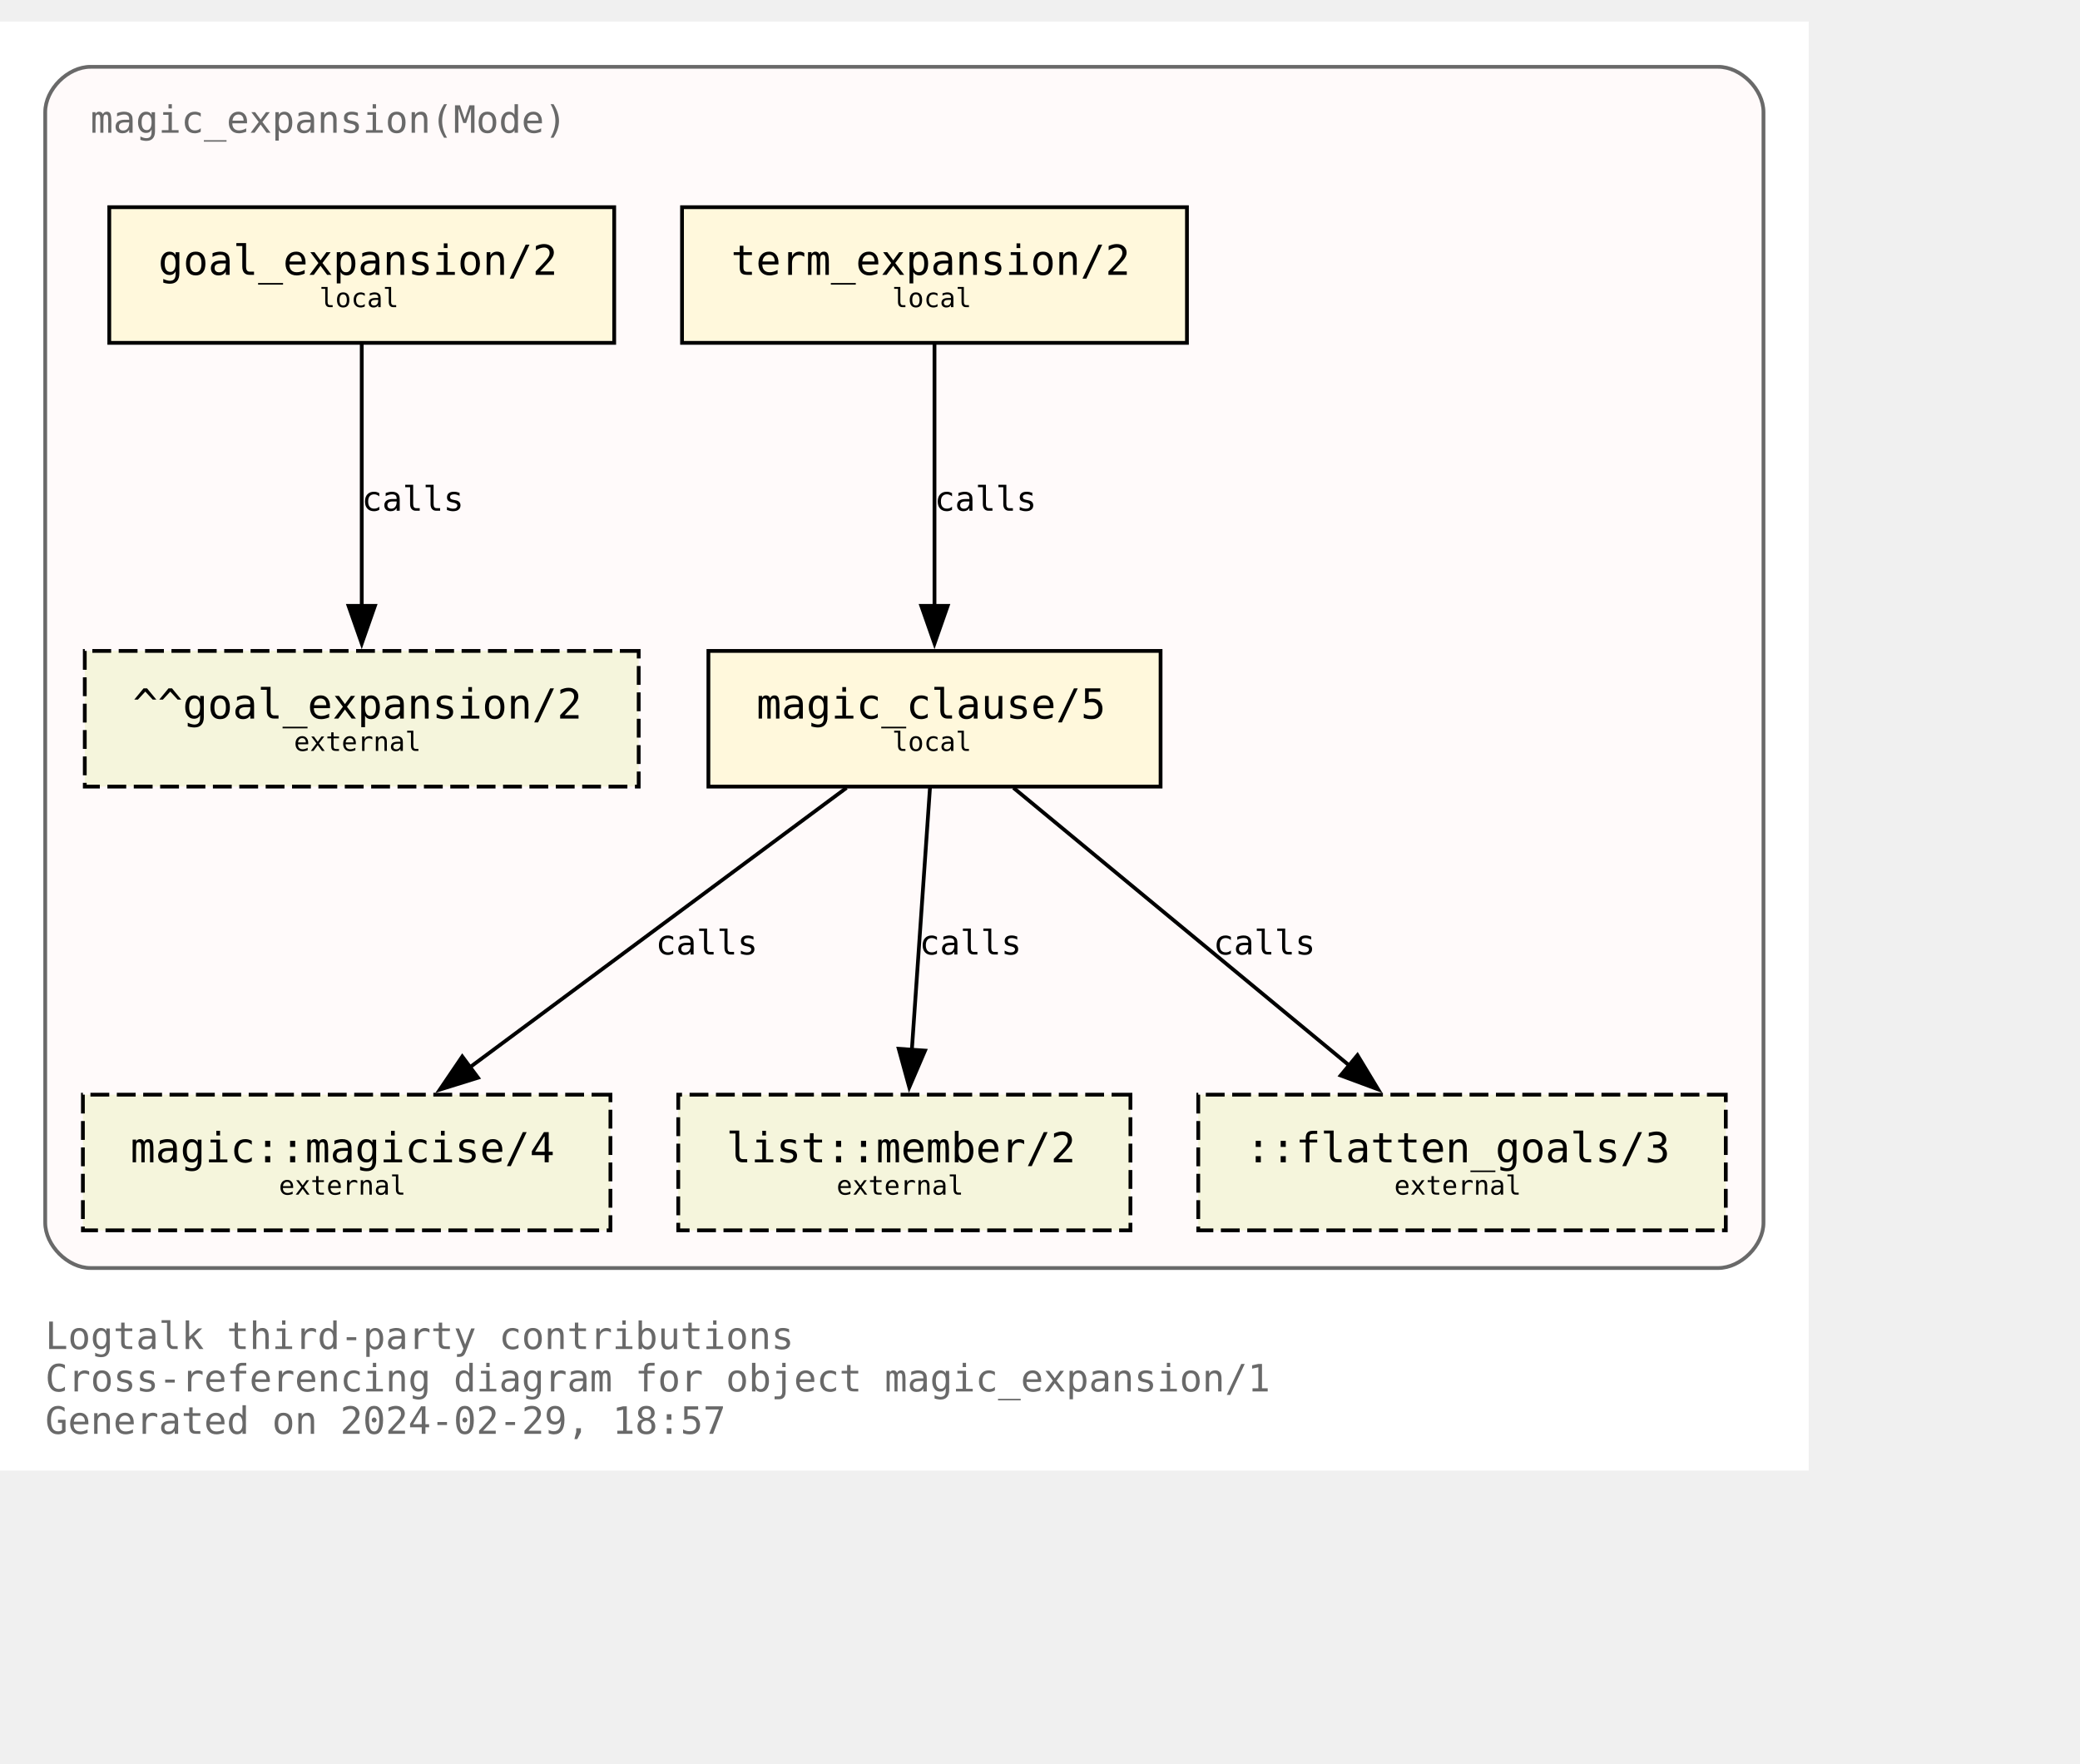
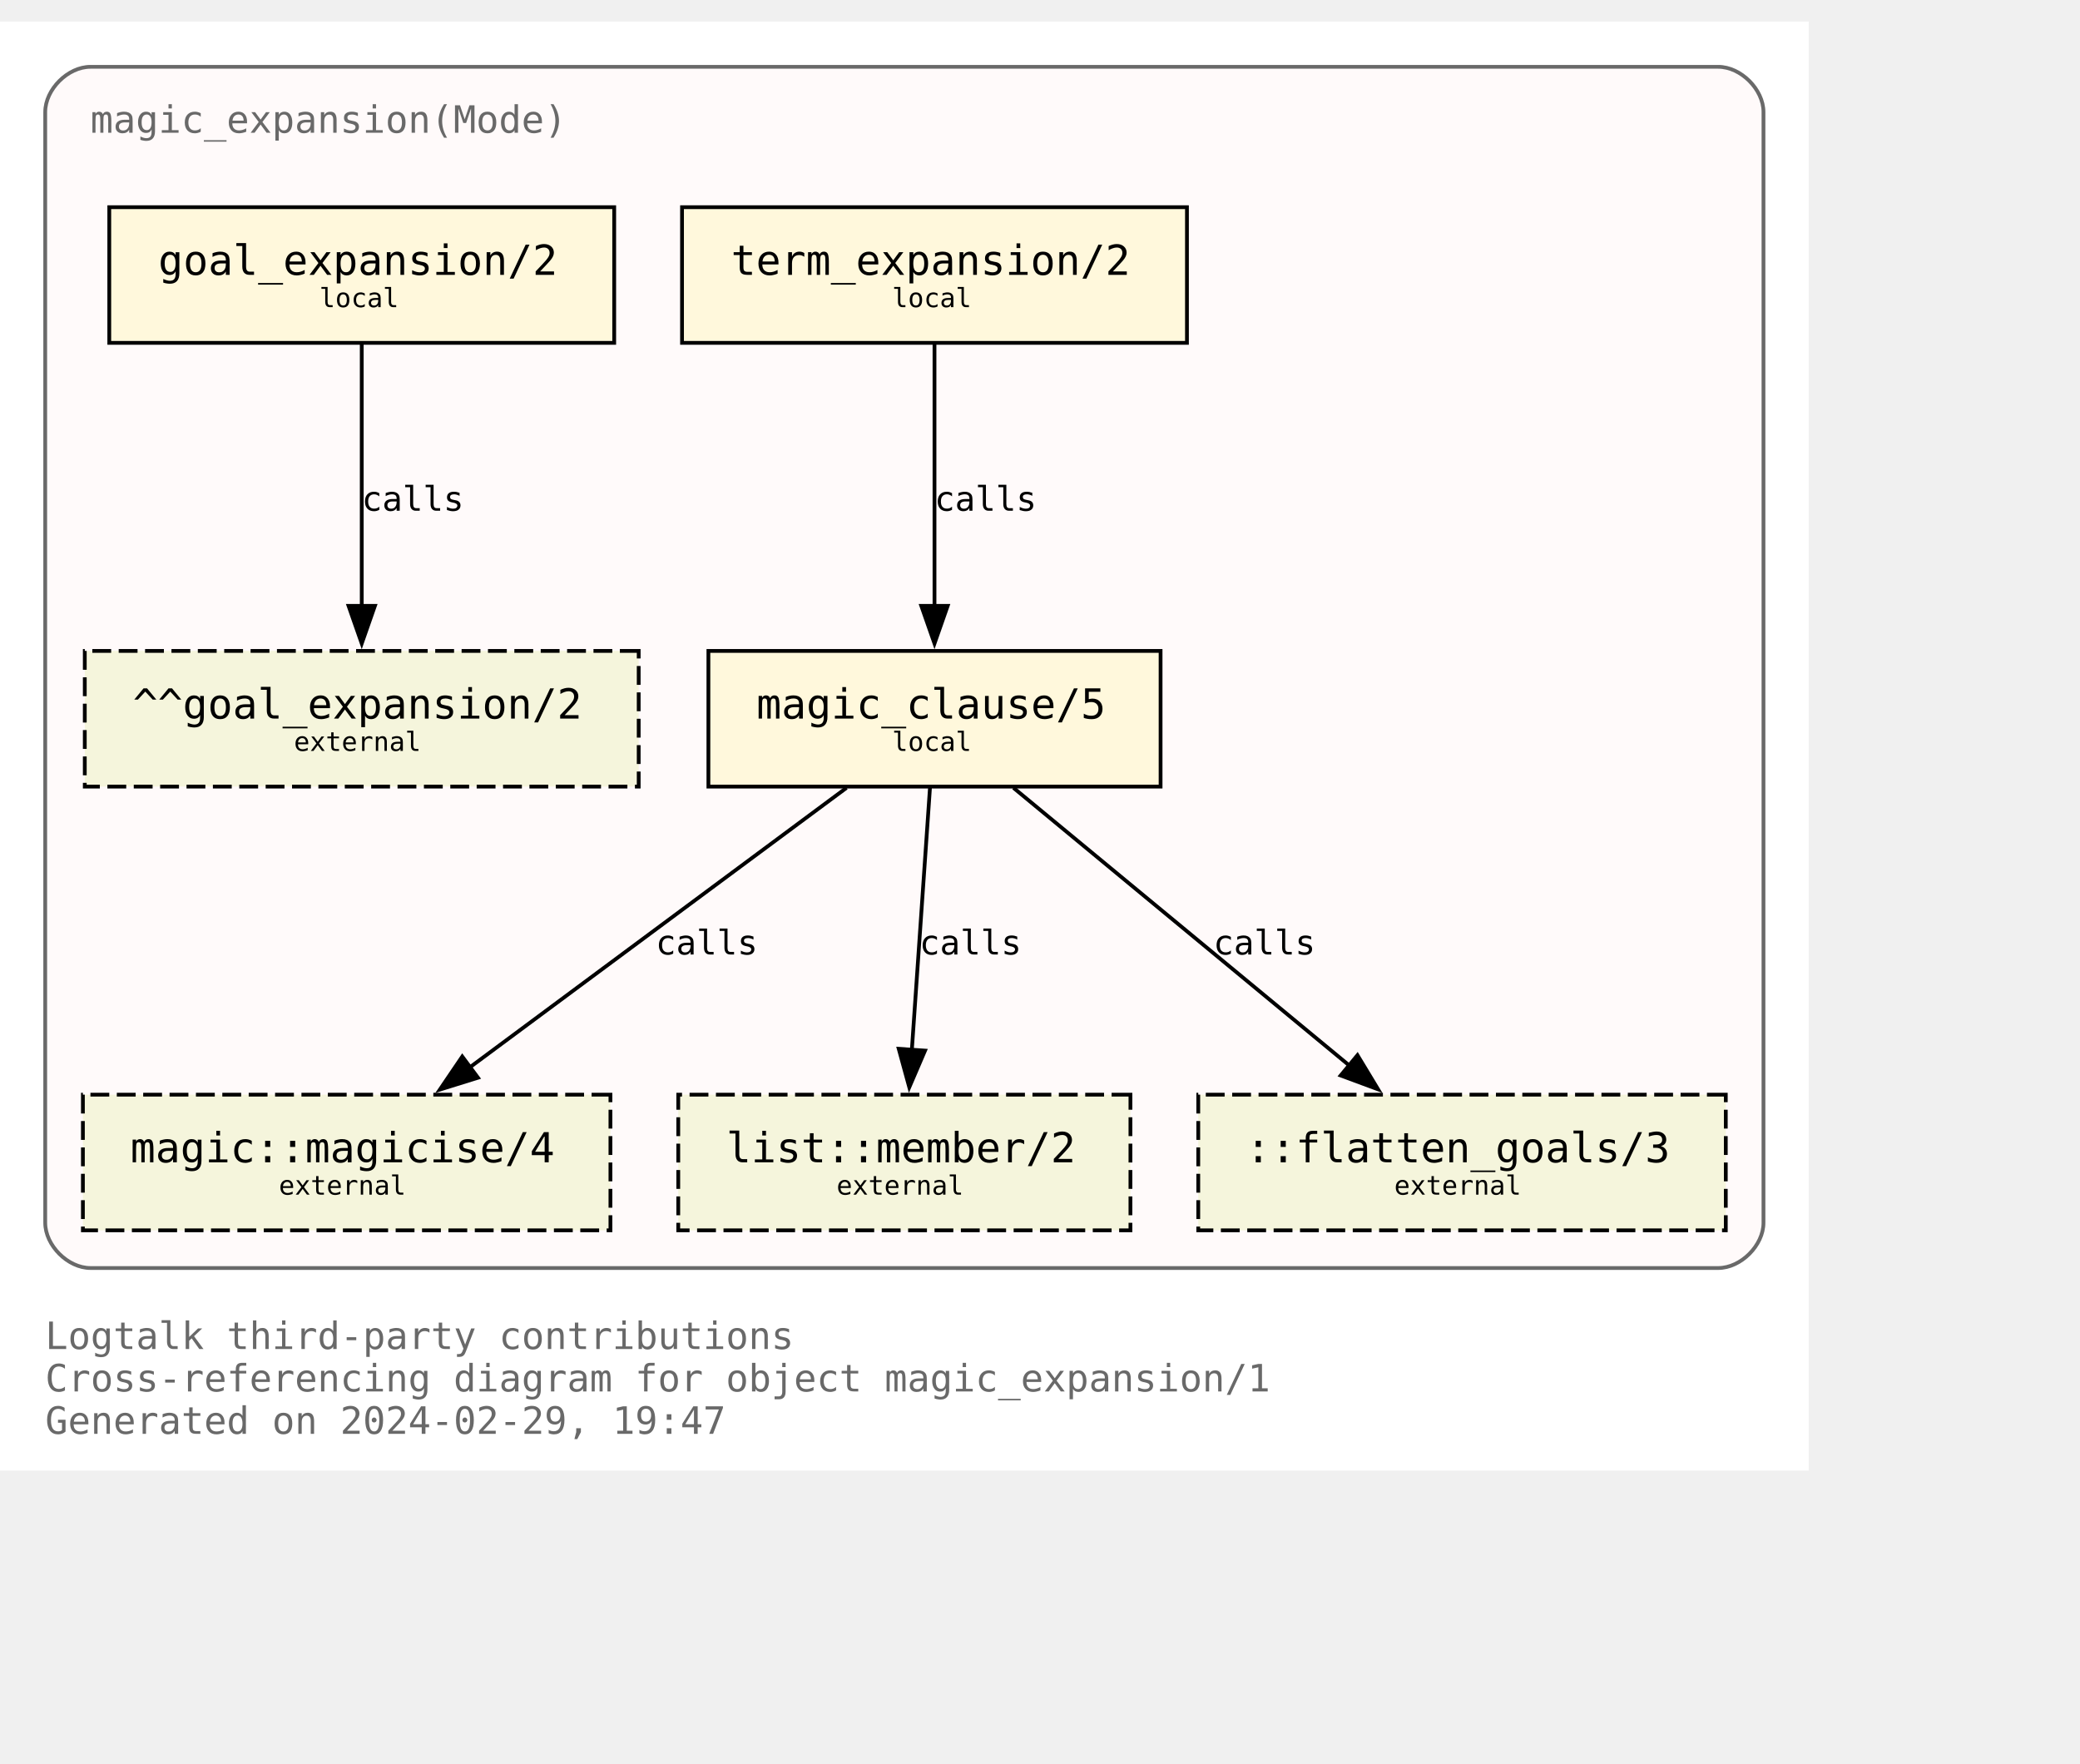
<svg xmlns="http://www.w3.org/2000/svg" xmlns:xlink="http://www.w3.org/1999/xlink" width="624pt" height="529pt" viewBox="72.00 72.00 552.00 456.50">
  <g id="graph0" class="graph" transform="scale(1 1) rotate(0) translate(76 452.5)">
    <polygon fill="white" stroke="none" points="-4,4 -4,-380.5 476,-380.5 476,4 -4,4" />
    <text text-anchor="start" x="8" y="-28.25" font-family="Monospace" font-size="10.00" fill="dimgray">Logtalk third-party contributions</text>
    <text text-anchor="start" x="8" y="-17" font-family="Monospace" font-size="10.00" fill="dimgray">Cross-referencing diagram for object magic_expansion/1</text>
-     <text text-anchor="start" x="8" y="-5.75" font-family="Monospace" font-size="10.00" fill="dimgray">Generated on 2024-02-29, 18:57</text>
+     <text text-anchor="start" x="8" y="-5.75" font-family="Monospace" font-size="10.00" fill="dimgray">Generated on 2024-02-29, 19:47</text>
    <g id="clust1" class="cluster">
      <g id="a_clust1">
        <a xlink:title="magic_expansion(Mode)">
          <path fill="snow" stroke="dimgray" d="M20,-49.75C20,-49.75 452,-49.75 452,-49.75 458,-49.75 464,-55.75 464,-61.75 464,-61.75 464,-356.5 464,-356.5 464,-362.5 458,-368.5 452,-368.5 452,-368.5 20,-368.5 20,-368.5 14,-368.5 8,-362.5 8,-356.5 8,-356.5 8,-61.75 8,-61.75 8,-55.75 14,-49.75 20,-49.75" />
          <g id="a_clust1_0">
-             <a xlink:href="https://github.com/LogtalkDotOrg/logtalk3/tree/87de7a0ac3a3d6d5293c45b889d53efb0eabdbbb/contributions/verdi_neruda/magic_expansion.lgt" xlink:title="https://github.com/LogtalkDotOrg/logtalk3/tree/87de7a0ac3a3d6d5293c45b889d53efb0eabdbbb/contributions/verdi_neruda/magic_expansion.lgt">
+             <a xlink:href="https://github.com/LogtalkDotOrg/logtalk3/tree/d1ba414f9d63493fd531ecd2eff169e98830ce33/contributions/verdi_neruda/magic_expansion.lgt" xlink:title="https://github.com/LogtalkDotOrg/logtalk3/tree/d1ba414f9d63493fd531ecd2eff169e98830ce33/contributions/verdi_neruda/magic_expansion.lgt">
              <text text-anchor="start" x="20" y="-351" font-family="Monospace" font-size="10.00" fill="dimgray">magic_expansion(Mode)</text>
            </a>
          </g>
        </a>
      </g>
    </g>
    <g id="node1" class="node">
      <g id="a_node1">
-         <a xlink:href="https://github.com/LogtalkDotOrg/logtalk3/tree/87de7a0ac3a3d6d5293c45b889d53efb0eabdbbb/contributions/verdi_neruda/magic_expansion.lgt#L52" xlink:title="https://github.com/LogtalkDotOrg/logtalk3/tree/87de7a0ac3a3d6d5293c45b889d53efb0eabdbbb/contributions/verdi_neruda/magic_expansion.lgt#L52">
+         <a xlink:href="https://github.com/LogtalkDotOrg/logtalk3/tree/d1ba414f9d63493fd531ecd2eff169e98830ce33/contributions/verdi_neruda/magic_expansion.lgt#L52" xlink:title="https://github.com/LogtalkDotOrg/logtalk3/tree/d1ba414f9d63493fd531ecd2eff169e98830ce33/contributions/verdi_neruda/magic_expansion.lgt#L52">
          <polygon fill="cornsilk" stroke="black" points="159,-331.25 25,-331.25 25,-295.25 159,-295.25 159,-331.25" />
          <text text-anchor="start" x="32.88" y="-314.07" font-family="Monospace" font-size="9.00"> </text>
          <text text-anchor="start" x="38" y="-313.3" font-family="Monospace" font-size="11.00">goal_expansion/2</text>
          <text text-anchor="start" x="145.88" y="-314.07" font-family="Monospace" font-size="9.00"> </text>
          <text text-anchor="start" x="32.88" y="-303.2" font-family="Monospace" font-size="9.00"> </text>
          <text text-anchor="start" x="80.75" y="-304.73" font-family="Monospace" font-size="7.00">local</text>
          <text text-anchor="start" x="145.88" y="-303.2" font-family="Monospace" font-size="9.00"> </text>
        </a>
      </g>
    </g>
    <g id="node7" class="node">
      <polygon fill="beige" stroke="black" stroke-dasharray="5,2" points="165.5,-213.5 18.5,-213.5 18.5,-177.5 165.5,-177.5 165.5,-213.5" />
      <text text-anchor="start" x="26.38" y="-196.32" font-family="Monospace" font-size="9.00"> </text>
      <text text-anchor="start" x="31.25" y="-195.55" font-family="Monospace" font-size="11.00">^^goal_expansion/2</text>
      <text text-anchor="start" x="152.38" y="-196.32" font-family="Monospace" font-size="9.00"> </text>
      <text text-anchor="start" x="26.38" y="-185.45" font-family="Monospace" font-size="9.00"> </text>
      <text text-anchor="start" x="74" y="-186.97" font-family="Monospace" font-size="7.00">external</text>
      <text text-anchor="start" x="152.38" y="-185.45" font-family="Monospace" font-size="9.00"> </text>
    </g>
    <g id="edge3" class="edge">
      <g id="a_edge3">
-         <a xlink:href="https://github.com/LogtalkDotOrg/logtalk3/tree/87de7a0ac3a3d6d5293c45b889d53efb0eabdbbb/contributions/verdi_neruda/magic_expansion.lgt#L52" xlink:title="calls">
+         <a xlink:href="https://github.com/LogtalkDotOrg/logtalk3/tree/d1ba414f9d63493fd531ecd2eff169e98830ce33/contributions/verdi_neruda/magic_expansion.lgt#L52" xlink:title="calls">
          <path fill="none" stroke="black" d="M92,-294.92C92,-276.51 92,-247.1 92,-225.21" />
          <polygon fill="black" stroke="black" points="95.5,-225.46 92,-215.46 88.5,-225.46 95.5,-225.46" />
        </a>
      </g>
      <g id="a_edge3-label">
-         <a xlink:href="https://github.com/LogtalkDotOrg/logtalk3/tree/87de7a0ac3a3d6d5293c45b889d53efb0eabdbbb/contributions/verdi_neruda/magic_expansion.lgt#L52" xlink:title="https://github.com/LogtalkDotOrg/logtalk3/tree/87de7a0ac3a3d6d5293c45b889d53efb0eabdbbb/contributions/verdi_neruda/magic_expansion.lgt#L52">
+         <a xlink:href="https://github.com/LogtalkDotOrg/logtalk3/tree/d1ba414f9d63493fd531ecd2eff169e98830ce33/contributions/verdi_neruda/magic_expansion.lgt#L52" xlink:title="https://github.com/LogtalkDotOrg/logtalk3/tree/d1ba414f9d63493fd531ecd2eff169e98830ce33/contributions/verdi_neruda/magic_expansion.lgt#L52">
          <text text-anchor="start" x="92" y="-250.7" font-family="Monospace" font-size="9.00">calls</text>
        </a>
      </g>
    </g>
    <g id="node2" class="node">
      <g id="a_node2">
-         <a xlink:href="https://github.com/LogtalkDotOrg/logtalk3/tree/87de7a0ac3a3d6d5293c45b889d53efb0eabdbbb/contributions/verdi_neruda/magic_expansion.lgt#L55" xlink:title="https://github.com/LogtalkDotOrg/logtalk3/tree/87de7a0ac3a3d6d5293c45b889d53efb0eabdbbb/contributions/verdi_neruda/magic_expansion.lgt#L55">
+         <a xlink:href="https://github.com/LogtalkDotOrg/logtalk3/tree/d1ba414f9d63493fd531ecd2eff169e98830ce33/contributions/verdi_neruda/magic_expansion.lgt#L55" xlink:title="https://github.com/LogtalkDotOrg/logtalk3/tree/d1ba414f9d63493fd531ecd2eff169e98830ce33/contributions/verdi_neruda/magic_expansion.lgt#L55">
          <polygon fill="cornsilk" stroke="black" points="311,-331.25 177,-331.25 177,-295.25 311,-295.25 311,-331.25" />
          <text text-anchor="start" x="184.88" y="-314.07" font-family="Monospace" font-size="9.00"> </text>
          <text text-anchor="start" x="190" y="-313.3" font-family="Monospace" font-size="11.00">term_expansion/2</text>
          <text text-anchor="start" x="297.88" y="-314.07" font-family="Monospace" font-size="9.00"> </text>
          <text text-anchor="start" x="184.88" y="-303.2" font-family="Monospace" font-size="9.00"> </text>
          <text text-anchor="start" x="232.75" y="-304.73" font-family="Monospace" font-size="7.00">local</text>
          <text text-anchor="start" x="297.88" y="-303.2" font-family="Monospace" font-size="9.00"> </text>
        </a>
      </g>
    </g>
    <g id="node3" class="node">
      <g id="a_node3">
-         <a xlink:href="https://github.com/LogtalkDotOrg/logtalk3/tree/87de7a0ac3a3d6d5293c45b889d53efb0eabdbbb/contributions/verdi_neruda/magic_expansion.lgt#L62" xlink:title="https://github.com/LogtalkDotOrg/logtalk3/tree/87de7a0ac3a3d6d5293c45b889d53efb0eabdbbb/contributions/verdi_neruda/magic_expansion.lgt#L62">
+         <a xlink:href="https://github.com/LogtalkDotOrg/logtalk3/tree/d1ba414f9d63493fd531ecd2eff169e98830ce33/contributions/verdi_neruda/magic_expansion.lgt#L62" xlink:title="https://github.com/LogtalkDotOrg/logtalk3/tree/d1ba414f9d63493fd531ecd2eff169e98830ce33/contributions/verdi_neruda/magic_expansion.lgt#L62">
          <polygon fill="cornsilk" stroke="black" points="304,-213.5 184,-213.5 184,-177.5 304,-177.5 304,-213.5" />
          <text text-anchor="start" x="191.88" y="-196.32" font-family="Monospace" font-size="9.00"> </text>
          <text text-anchor="start" x="196.75" y="-195.55" font-family="Monospace" font-size="11.00">magic_clause/5</text>
          <text text-anchor="start" x="290.88" y="-196.32" font-family="Monospace" font-size="9.00"> </text>
          <text text-anchor="start" x="191.88" y="-185.45" font-family="Monospace" font-size="9.00"> </text>
          <text text-anchor="start" x="232.75" y="-186.97" font-family="Monospace" font-size="7.00">local</text>
          <text text-anchor="start" x="290.88" y="-185.45" font-family="Monospace" font-size="9.00"> </text>
        </a>
      </g>
    </g>
    <g id="edge1" class="edge">
      <g id="a_edge1">
-         <a xlink:href="https://github.com/LogtalkDotOrg/logtalk3/tree/87de7a0ac3a3d6d5293c45b889d53efb0eabdbbb/contributions/verdi_neruda/magic_expansion.lgt#L55" xlink:title="calls">
+         <a xlink:href="https://github.com/LogtalkDotOrg/logtalk3/tree/d1ba414f9d63493fd531ecd2eff169e98830ce33/contributions/verdi_neruda/magic_expansion.lgt#L55" xlink:title="calls">
          <path fill="none" stroke="black" d="M244,-294.92C244,-276.51 244,-247.1 244,-225.21" />
          <polygon fill="black" stroke="black" points="247.5,-225.46 244,-215.46 240.5,-225.46 247.5,-225.46" />
        </a>
      </g>
      <g id="a_edge1-label">
-         <a xlink:href="https://github.com/LogtalkDotOrg/logtalk3/tree/87de7a0ac3a3d6d5293c45b889d53efb0eabdbbb/contributions/verdi_neruda/magic_expansion.lgt#L55" xlink:title="https://github.com/LogtalkDotOrg/logtalk3/tree/87de7a0ac3a3d6d5293c45b889d53efb0eabdbbb/contributions/verdi_neruda/magic_expansion.lgt#L55">
+         <a xlink:href="https://github.com/LogtalkDotOrg/logtalk3/tree/d1ba414f9d63493fd531ecd2eff169e98830ce33/contributions/verdi_neruda/magic_expansion.lgt#L55" xlink:title="https://github.com/LogtalkDotOrg/logtalk3/tree/d1ba414f9d63493fd531ecd2eff169e98830ce33/contributions/verdi_neruda/magic_expansion.lgt#L55">
          <text text-anchor="start" x="244" y="-250.7" font-family="Monospace" font-size="9.00">calls</text>
        </a>
      </g>
    </g>
    <g id="node4" class="node">
      <g id="a_node4">
        <a xlink:href="https://logtalk.org/library/magic_0.html#magicise/4" xlink:title="https://logtalk.org/library/magic_0.html#magicise/4">
          <polygon fill="beige" stroke="black" stroke-dasharray="5,2" points="158,-95.75 18,-95.75 18,-59.75 158,-59.75 158,-95.75" />
          <text text-anchor="start" x="25.88" y="-78.58" font-family="Monospace" font-size="9.00"> </text>
          <text text-anchor="start" x="30.62" y="-77.8" font-family="Monospace" font-size="11.00">magic::magicise/4</text>
          <text text-anchor="start" x="144.88" y="-78.58" font-family="Monospace" font-size="9.00"> </text>
          <text text-anchor="start" x="25.88" y="-67.7" font-family="Monospace" font-size="9.00"> </text>
          <text text-anchor="start" x="70" y="-69.22" font-family="Monospace" font-size="7.00">external</text>
          <text text-anchor="start" x="144.88" y="-67.7" font-family="Monospace" font-size="9.00"> </text>
        </a>
      </g>
    </g>
    <g id="edge4" class="edge">
      <g id="a_edge4">
-         <a xlink:href="https://github.com/LogtalkDotOrg/logtalk3/tree/87de7a0ac3a3d6d5293c45b889d53efb0eabdbbb/contributions/verdi_neruda/magic_expansion.lgt#L62" xlink:title="calls">
+         <a xlink:href="https://github.com/LogtalkDotOrg/logtalk3/tree/d1ba414f9d63493fd531ecd2eff169e98830ce33/contributions/verdi_neruda/magic_expansion.lgt#L62" xlink:title="calls">
          <path fill="none" stroke="black" d="M220.65,-177.17C194.11,-157.48 150.61,-125.21 120.71,-103.02" />
          <polygon fill="black" stroke="black" points="122.85,-100.25 112.73,-97.1 118.68,-105.87 122.85,-100.25" />
        </a>
      </g>
      <g id="a_edge4-label">
-         <a xlink:href="https://github.com/LogtalkDotOrg/logtalk3/tree/87de7a0ac3a3d6d5293c45b889d53efb0eabdbbb/contributions/verdi_neruda/magic_expansion.lgt#L62" xlink:title="https://github.com/LogtalkDotOrg/logtalk3/tree/87de7a0ac3a3d6d5293c45b889d53efb0eabdbbb/contributions/verdi_neruda/magic_expansion.lgt#L62">
+         <a xlink:href="https://github.com/LogtalkDotOrg/logtalk3/tree/d1ba414f9d63493fd531ecd2eff169e98830ce33/contributions/verdi_neruda/magic_expansion.lgt#L62" xlink:title="https://github.com/LogtalkDotOrg/logtalk3/tree/d1ba414f9d63493fd531ecd2eff169e98830ce33/contributions/verdi_neruda/magic_expansion.lgt#L62">
          <text text-anchor="start" x="170" y="-132.95" font-family="Monospace" font-size="9.00">calls</text>
        </a>
      </g>
    </g>
    <g id="node5" class="node">
      <g id="a_node5">
        <a xlink:href="https://logtalk.org/library/listp_0.html#member/2" xlink:title="https://logtalk.org/library/listp_0.html#member/2">
          <polygon fill="beige" stroke="black" stroke-dasharray="5,2" points="296,-95.75 176,-95.75 176,-59.75 296,-59.75 296,-95.75" />
          <text text-anchor="start" x="183.88" y="-78.58" font-family="Monospace" font-size="9.00"> </text>
          <text text-anchor="start" x="188.75" y="-77.8" font-family="Monospace" font-size="11.00">list::member/2</text>
          <text text-anchor="start" x="282.88" y="-78.58" font-family="Monospace" font-size="9.00"> </text>
          <text text-anchor="start" x="183.88" y="-67.7" font-family="Monospace" font-size="9.00"> </text>
          <text text-anchor="start" x="218" y="-69.22" font-family="Monospace" font-size="7.00">external</text>
          <text text-anchor="start" x="282.88" y="-67.7" font-family="Monospace" font-size="9.00"> </text>
        </a>
      </g>
    </g>
    <g id="edge5" class="edge">
      <g id="a_edge5">
-         <a xlink:href="https://github.com/LogtalkDotOrg/logtalk3/tree/87de7a0ac3a3d6d5293c45b889d53efb0eabdbbb/contributions/verdi_neruda/magic_expansion.lgt#L62" xlink:title="calls">
+         <a xlink:href="https://github.com/LogtalkDotOrg/logtalk3/tree/d1ba414f9d63493fd531ecd2eff169e98830ce33/contributions/verdi_neruda/magic_expansion.lgt#L62" xlink:title="calls">
          <path fill="none" stroke="black" d="M242.8,-177.17C241.53,-158.76 239.5,-129.35 237.98,-107.46" />
          <polygon fill="black" stroke="black" points="241.49,-107.44 237.31,-97.71 234.51,-107.92 241.49,-107.44" />
        </a>
      </g>
      <g id="a_edge5-label">
-         <a xlink:href="https://github.com/LogtalkDotOrg/logtalk3/tree/87de7a0ac3a3d6d5293c45b889d53efb0eabdbbb/contributions/verdi_neruda/magic_expansion.lgt#L62" xlink:title="https://github.com/LogtalkDotOrg/logtalk3/tree/87de7a0ac3a3d6d5293c45b889d53efb0eabdbbb/contributions/verdi_neruda/magic_expansion.lgt#L62">
+         <a xlink:href="https://github.com/LogtalkDotOrg/logtalk3/tree/d1ba414f9d63493fd531ecd2eff169e98830ce33/contributions/verdi_neruda/magic_expansion.lgt#L62" xlink:title="https://github.com/LogtalkDotOrg/logtalk3/tree/d1ba414f9d63493fd531ecd2eff169e98830ce33/contributions/verdi_neruda/magic_expansion.lgt#L62">
          <text text-anchor="start" x="240" y="-132.95" font-family="Monospace" font-size="9.00">calls</text>
        </a>
      </g>
    </g>
    <g id="node6" class="node">
      <polygon fill="beige" stroke="black" stroke-dasharray="5,2" points="454,-95.75 314,-95.75 314,-59.75 454,-59.75 454,-95.75" />
      <text text-anchor="start" x="321.88" y="-78.58" font-family="Monospace" font-size="9.00"> </text>
      <text text-anchor="start" x="326.62" y="-77.8" font-family="Monospace" font-size="11.00">::flatten_goals/3</text>
      <text text-anchor="start" x="440.88" y="-78.58" font-family="Monospace" font-size="9.00"> </text>
      <text text-anchor="start" x="321.88" y="-67.7" font-family="Monospace" font-size="9.00"> </text>
      <text text-anchor="start" x="366" y="-69.22" font-family="Monospace" font-size="7.00">external</text>
      <text text-anchor="start" x="440.88" y="-67.7" font-family="Monospace" font-size="9.00"> </text>
    </g>
    <g id="edge2" class="edge">
      <g id="a_edge2">
-         <a xlink:href="https://github.com/LogtalkDotOrg/logtalk3/tree/87de7a0ac3a3d6d5293c45b889d53efb0eabdbbb/contributions/verdi_neruda/magic_expansion.lgt#L62" xlink:title="calls">
+         <a xlink:href="https://github.com/LogtalkDotOrg/logtalk3/tree/d1ba414f9d63493fd531ecd2eff169e98830ce33/contributions/verdi_neruda/magic_expansion.lgt#L62" xlink:title="calls">
          <path fill="none" stroke="black" d="M264.96,-177.17C288.67,-157.57 327.47,-125.49 354.3,-103.31" />
          <polygon fill="black" stroke="black" points="356.25,-106.23 361.73,-97.16 351.79,-100.84 356.25,-106.23" />
        </a>
      </g>
      <g id="a_edge2-label">
-         <a xlink:href="https://github.com/LogtalkDotOrg/logtalk3/tree/87de7a0ac3a3d6d5293c45b889d53efb0eabdbbb/contributions/verdi_neruda/magic_expansion.lgt#L62" xlink:title="https://github.com/LogtalkDotOrg/logtalk3/tree/87de7a0ac3a3d6d5293c45b889d53efb0eabdbbb/contributions/verdi_neruda/magic_expansion.lgt#L62">
+         <a xlink:href="https://github.com/LogtalkDotOrg/logtalk3/tree/d1ba414f9d63493fd531ecd2eff169e98830ce33/contributions/verdi_neruda/magic_expansion.lgt#L62" xlink:title="https://github.com/LogtalkDotOrg/logtalk3/tree/d1ba414f9d63493fd531ecd2eff169e98830ce33/contributions/verdi_neruda/magic_expansion.lgt#L62">
          <text text-anchor="start" x="318" y="-132.95" font-family="Monospace" font-size="9.00">calls</text>
        </a>
      </g>
    </g>
  </g>
</svg>
